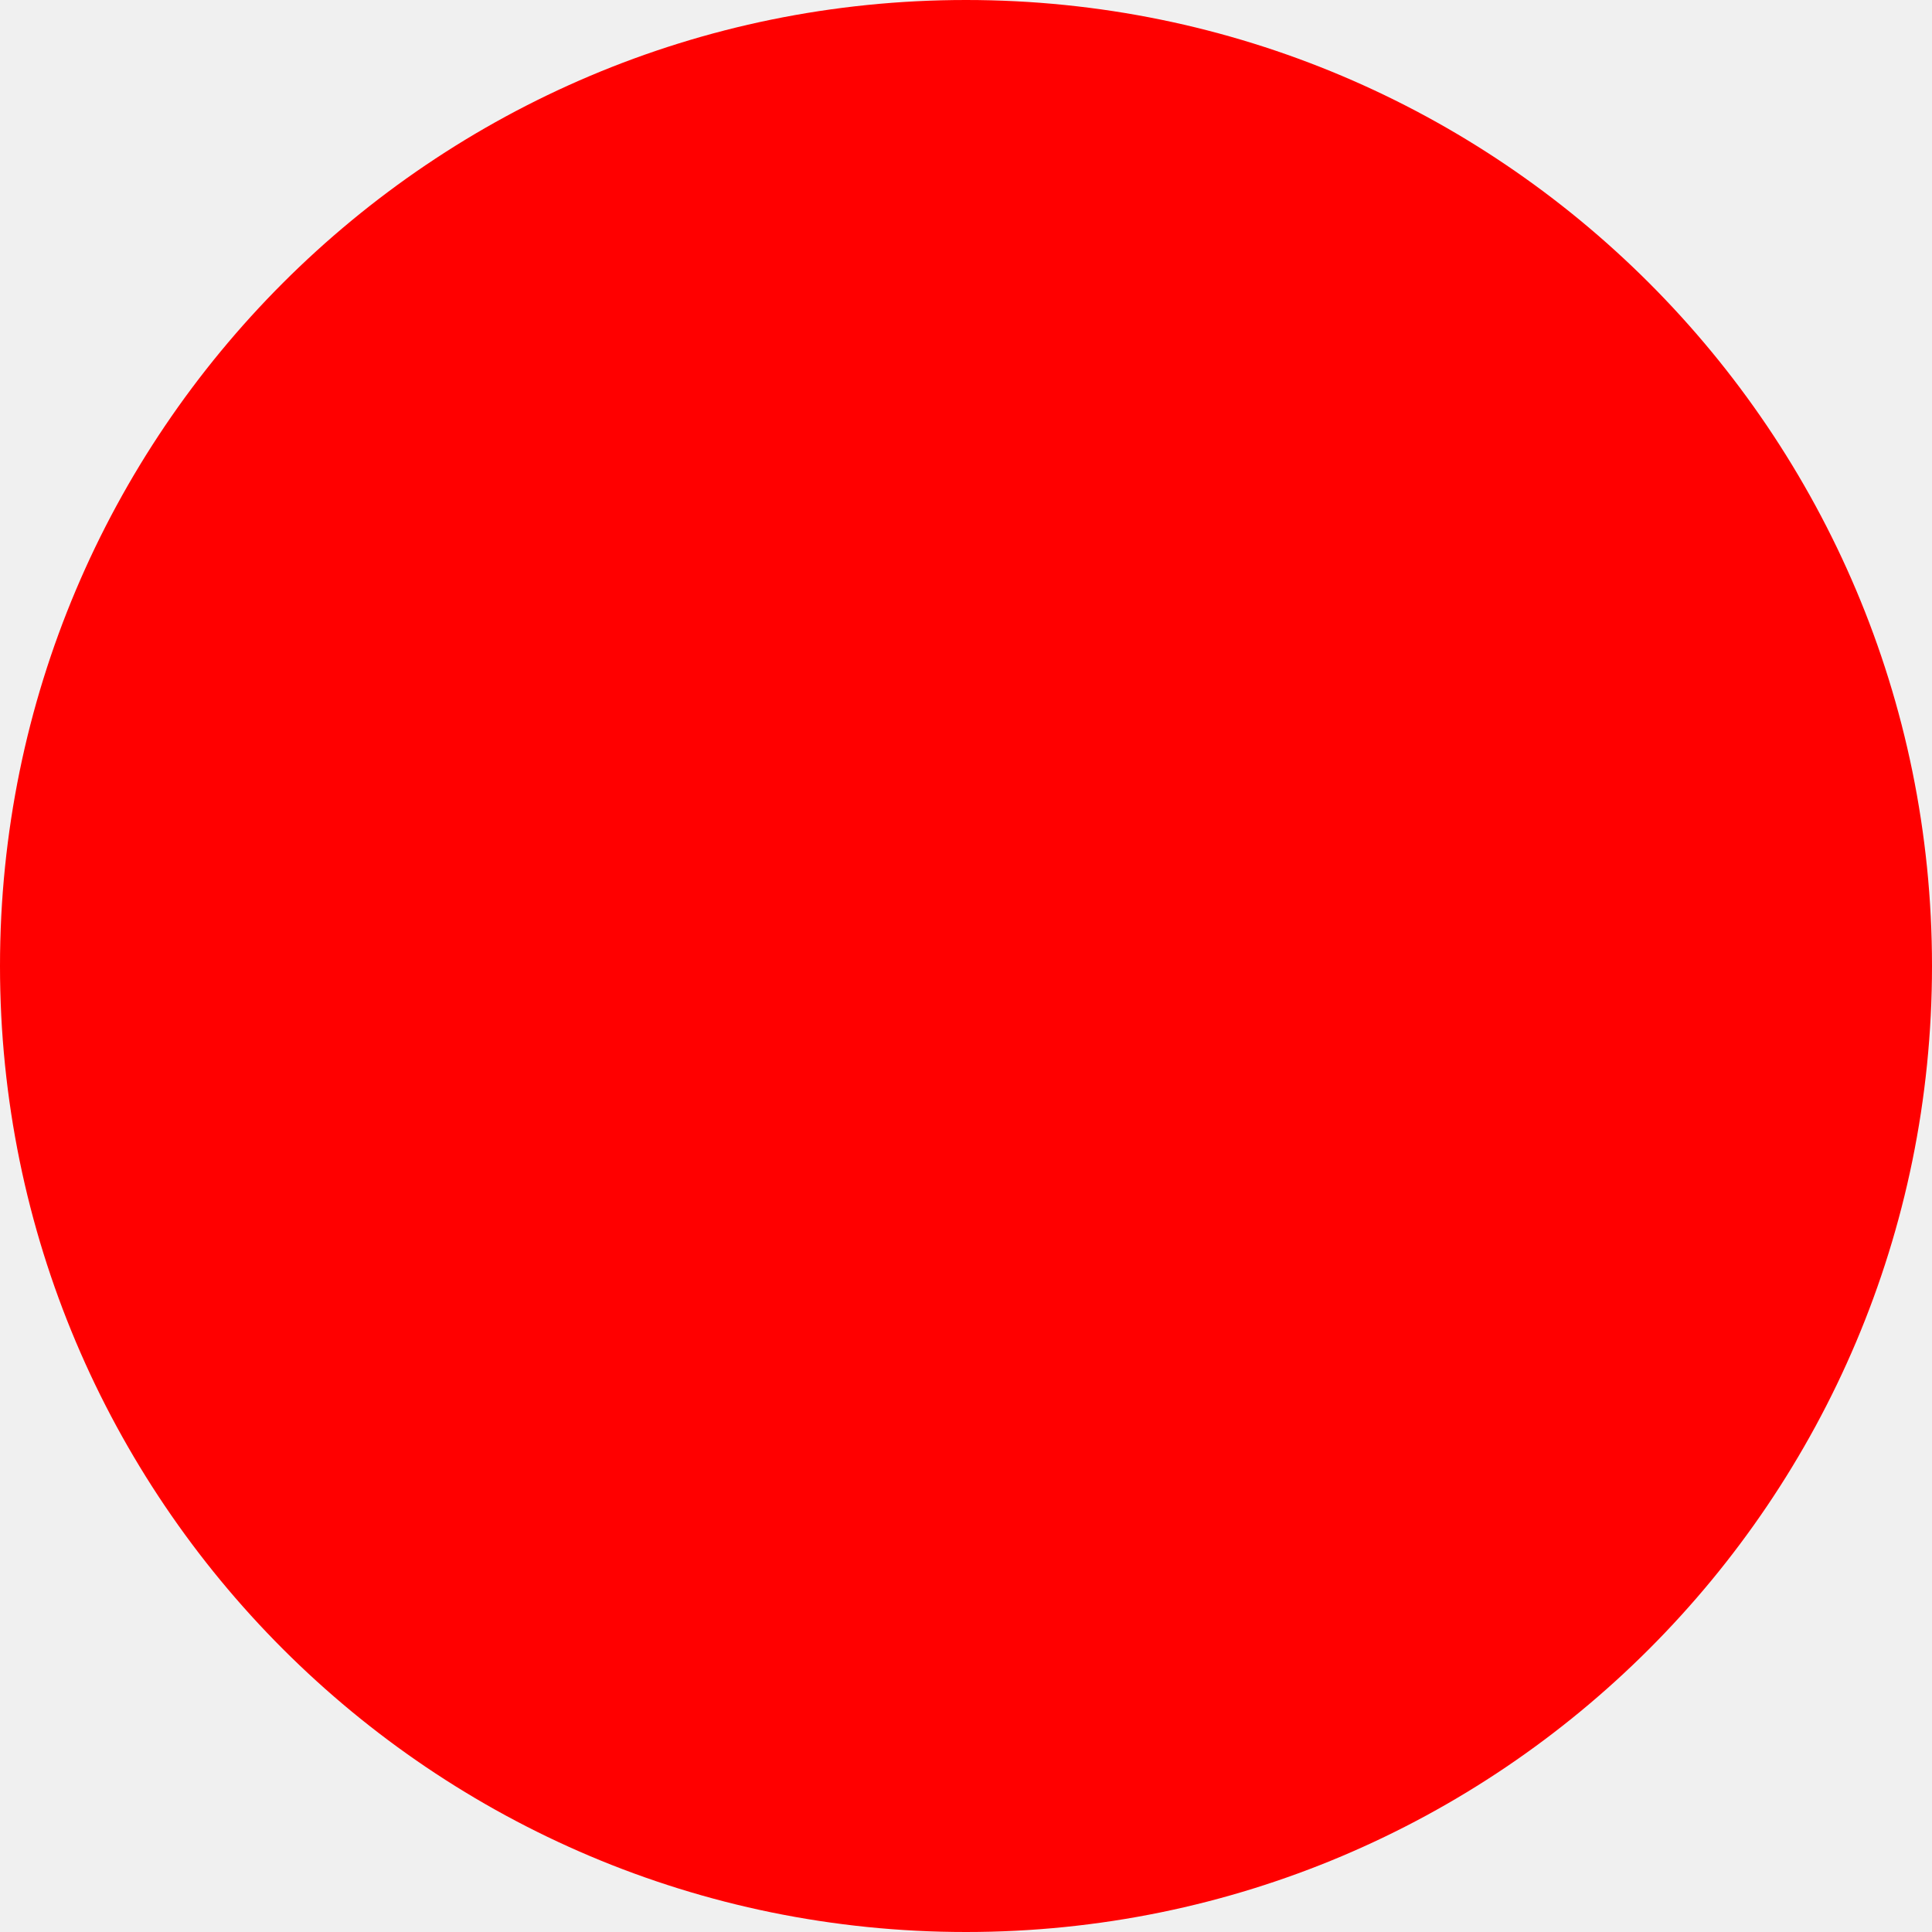
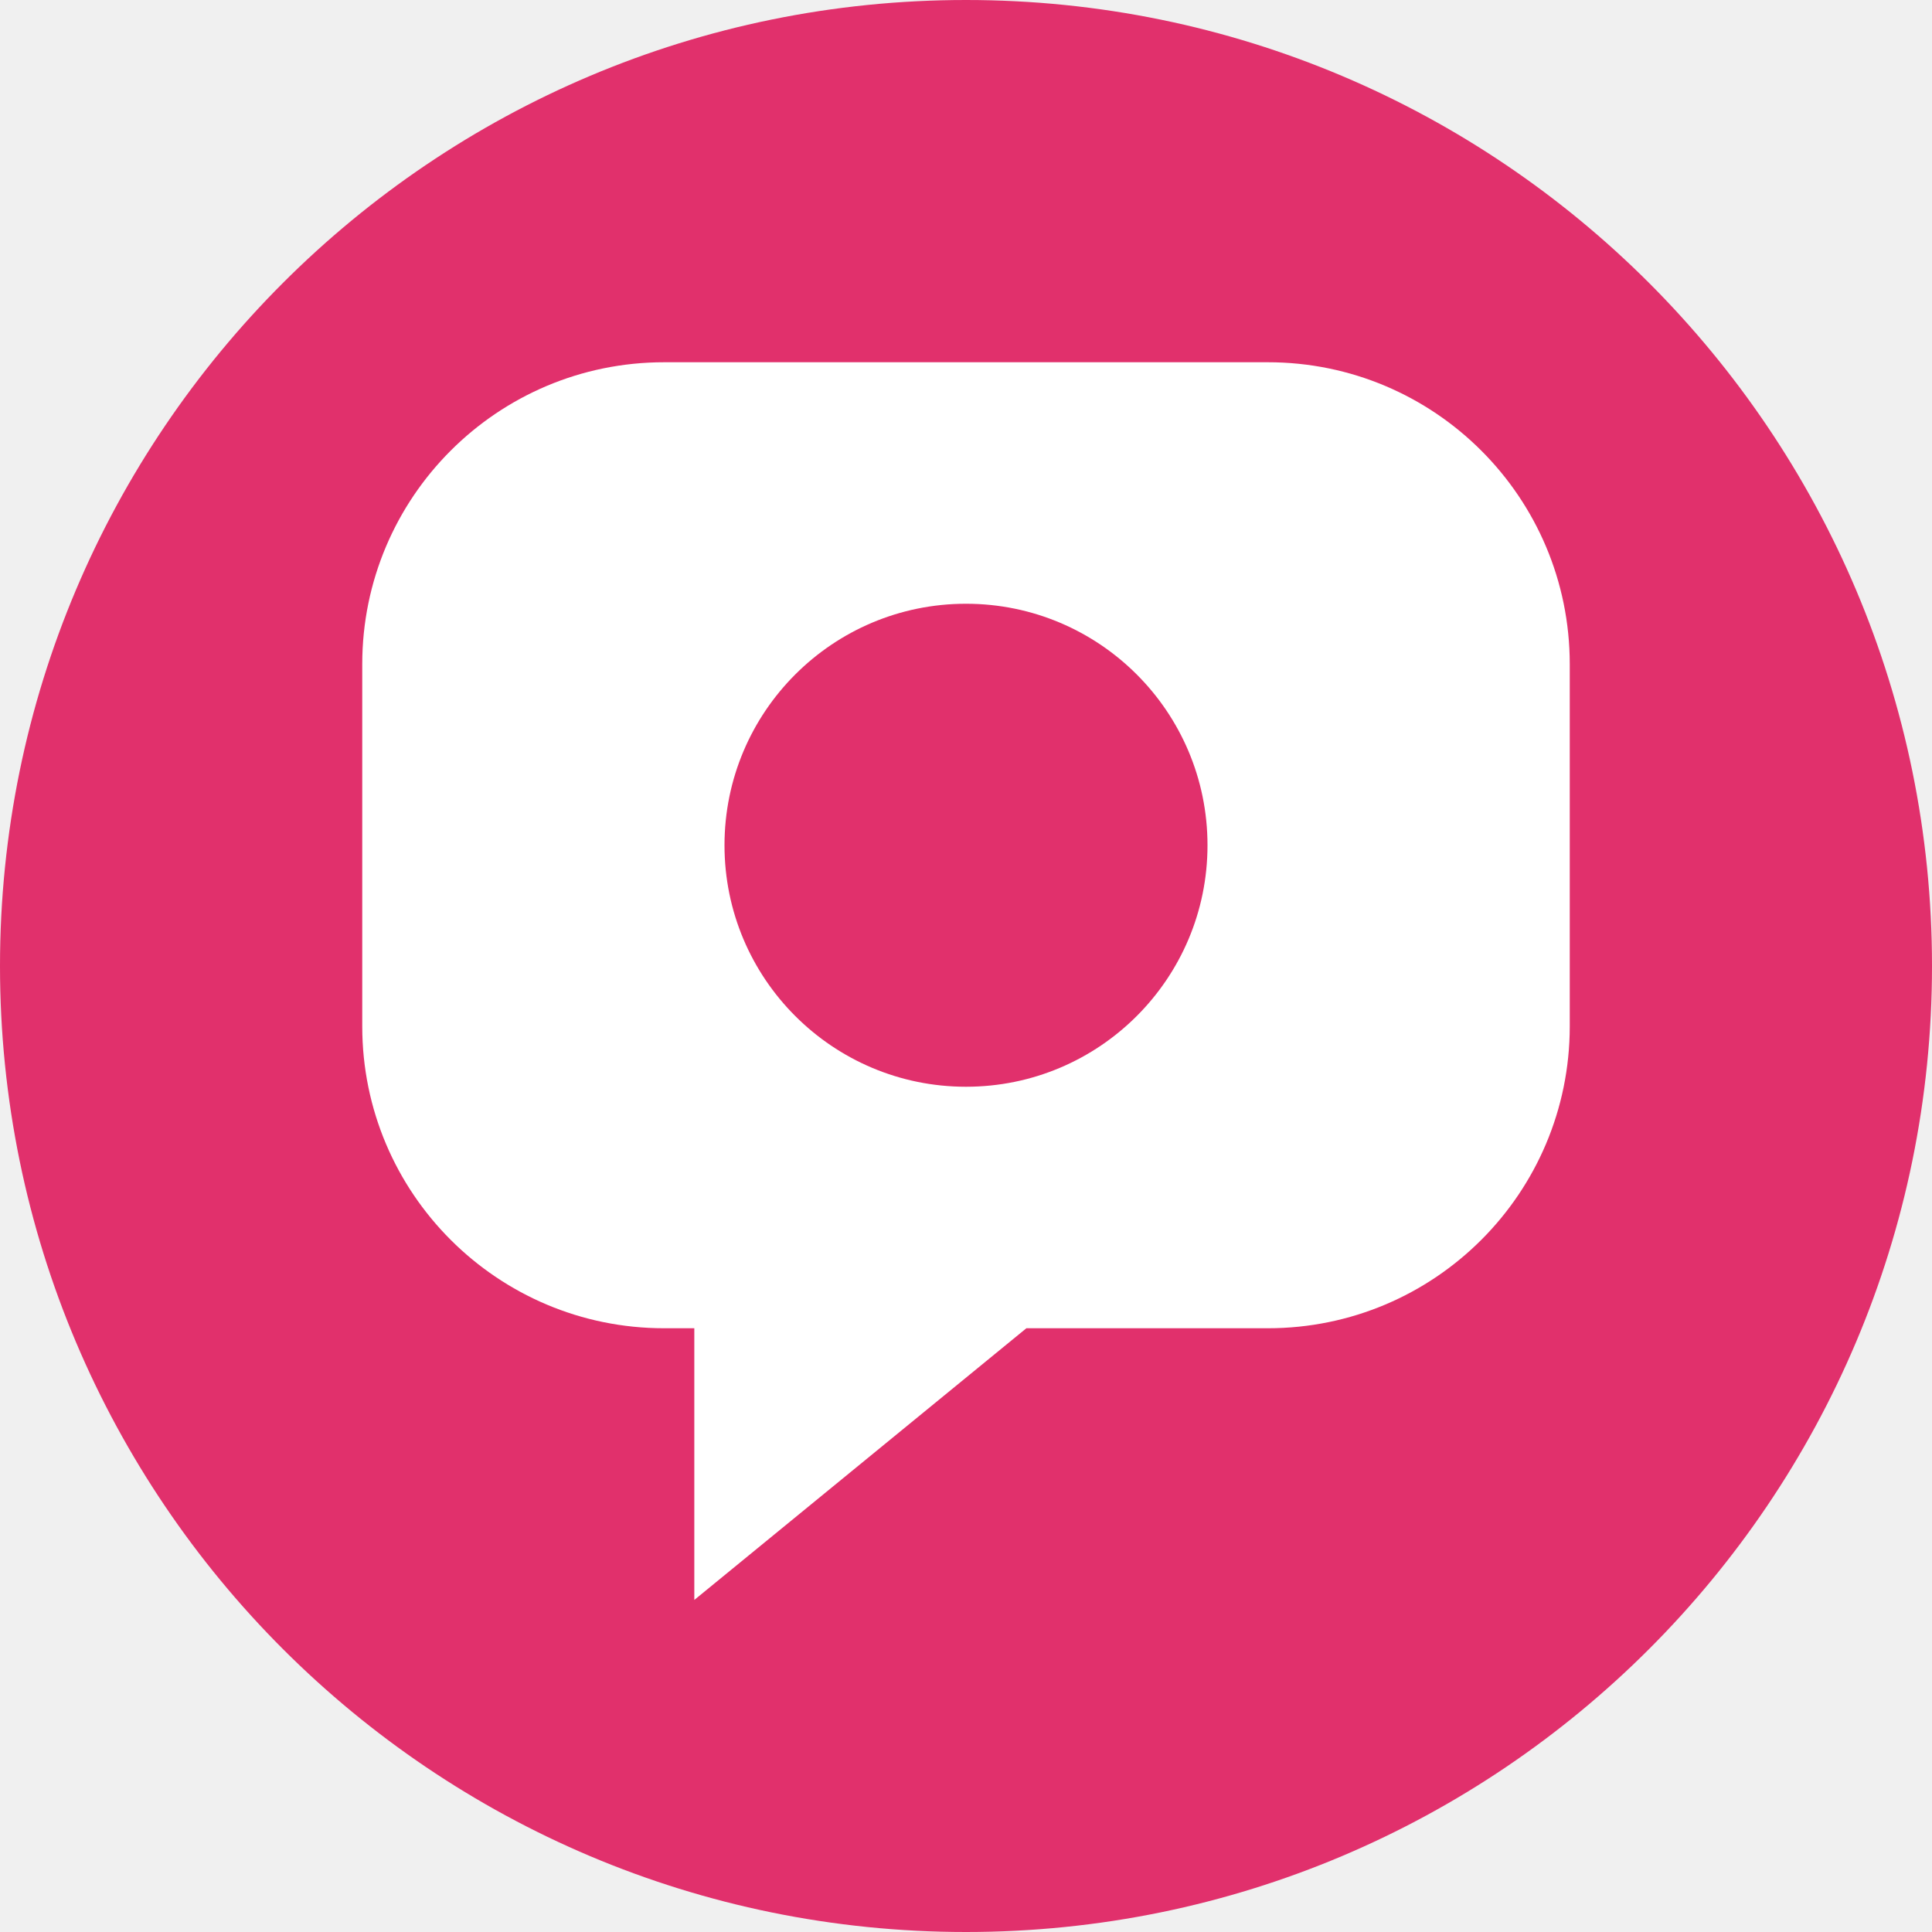
- <svg xmlns="http://www.w3.org/2000/svg" width="512" height="512">
-   <circle cx="256" cy="256" r="256" fill="red" />
+ <svg xmlns="http://www.w3.org/2000/svg" width="512" height="512" viewBox="0 0 64 64">
+   <circle cx="32" cy="32" r="32" fill="#E1306C" />
+   <path d="M22 12h20a10 10 0 0 1 10 10v12a10 10 0 0 1-10 10h-8l-11 9v-9h-1a10 10 0 0 1-10-10V22a10 10 0 0 1 10-10z" fill="#FFFFFF" />
+   <circle cx="32" cy="28" r="8" fill="#E1306C" />
</svg>
